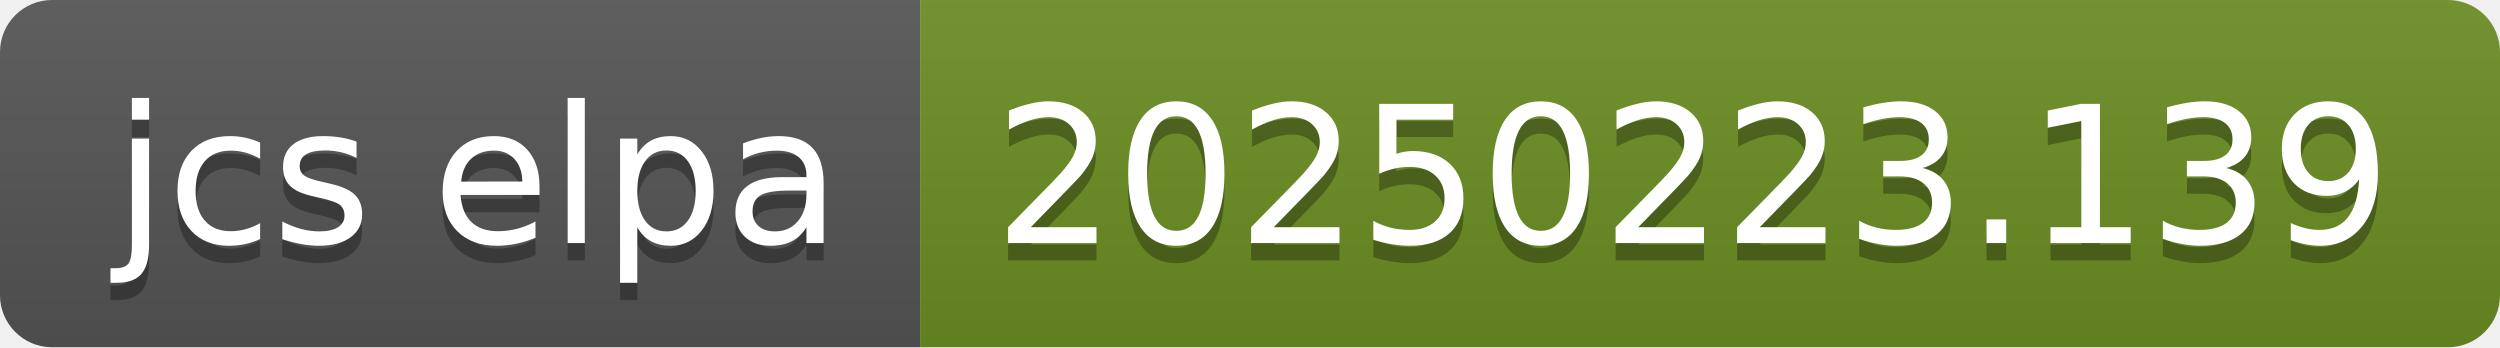
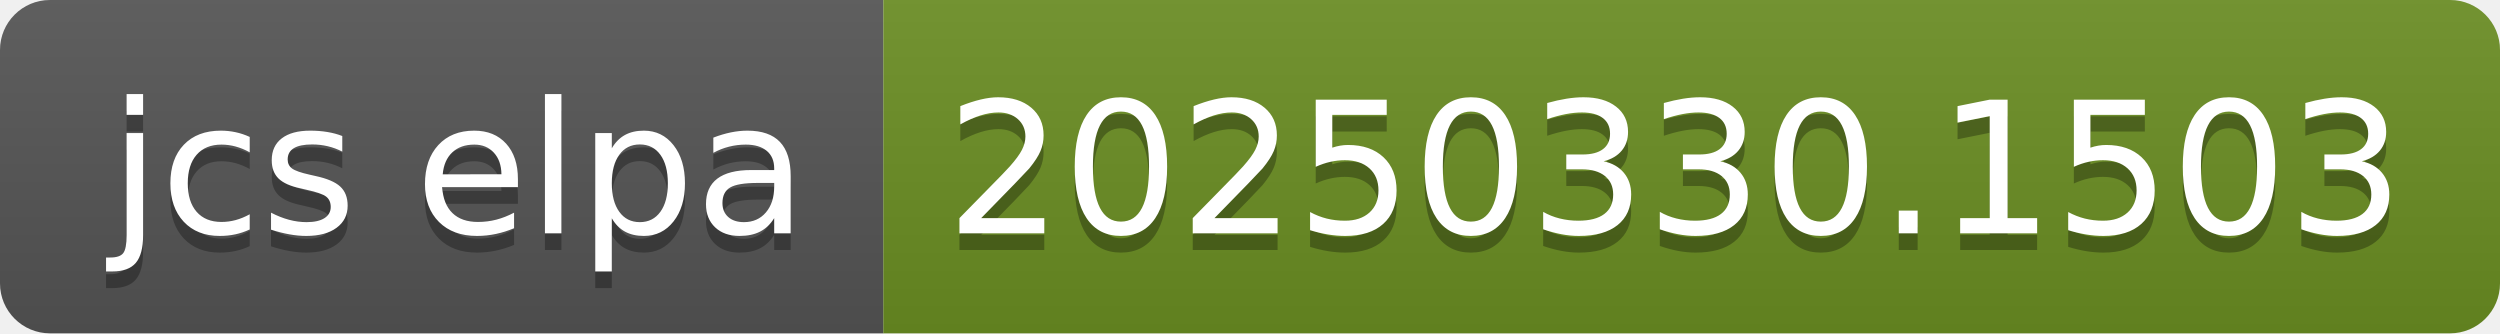
- <svg xmlns="http://www.w3.org/2000/svg" width="144" height="20" role="img" aria-label="jcs elpa: 20250223.139">
+ <svg xmlns="http://www.w3.org/2000/svg" width="150" height="20" role="img" aria-label="jcs elpa: 20250330.1503">
  <linearGradient id="s" x2="0" y2="100%">
    <stop offset="0" stop-color="#bbb" stop-opacity=".1" />
    <stop offset="1" stop-opacity=".1" />
  </linearGradient>
  <clipPath id="r">
-     <rect width="144" height="20" rx="3" fill="#fff" />
+     <rect width="150" height="20" rx="3" fill="#fff" />
  </clipPath>
  <g clip-path="url(#r)">
    <rect width="53" height="20" fill="#555" />
-     <rect x="53" width="91" height="20" fill="#6b8e23" />
-     <rect width="144" height="20" fill="url(#s)" />
+     <rect x="53" width="97" height="20" fill="#6b8e23" />
+     <rect width="150" height="20" fill="url(#s)" />
  </g>
  <g fill="#fff" text-anchor="middle" font-family="Verdana,Geneva,DejaVu Sans,sans-serif" text-rendering="geometricPrecision" font-size="110">
    <text aria-hidden="true" x="275" y="150" fill="#010101" fill-opacity=".3" transform="scale(.1)" textLength="430">jcs elpa</text>
    <text x="275" y="140" transform="scale(.1)" fill="#fff" textLength="430">jcs elpa</text>
-     <text aria-hidden="true" x="975" y="150" fill="#010101" fill-opacity=".3" transform="scale(.1)" textLength="810">20250223.139</text>
-     <text x="975" y="140" transform="scale(.1)" fill="#fff" textLength="810">20250223.139</text>
+     <text aria-hidden="true" x="1005" y="150" fill="#010101" fill-opacity=".3" transform="scale(.1)" textLength="870">20250330.1503</text>
+     <text x="1005" y="140" transform="scale(.1)" fill="#fff" textLength="870">20250330.1503</text>
  </g>
</svg>
